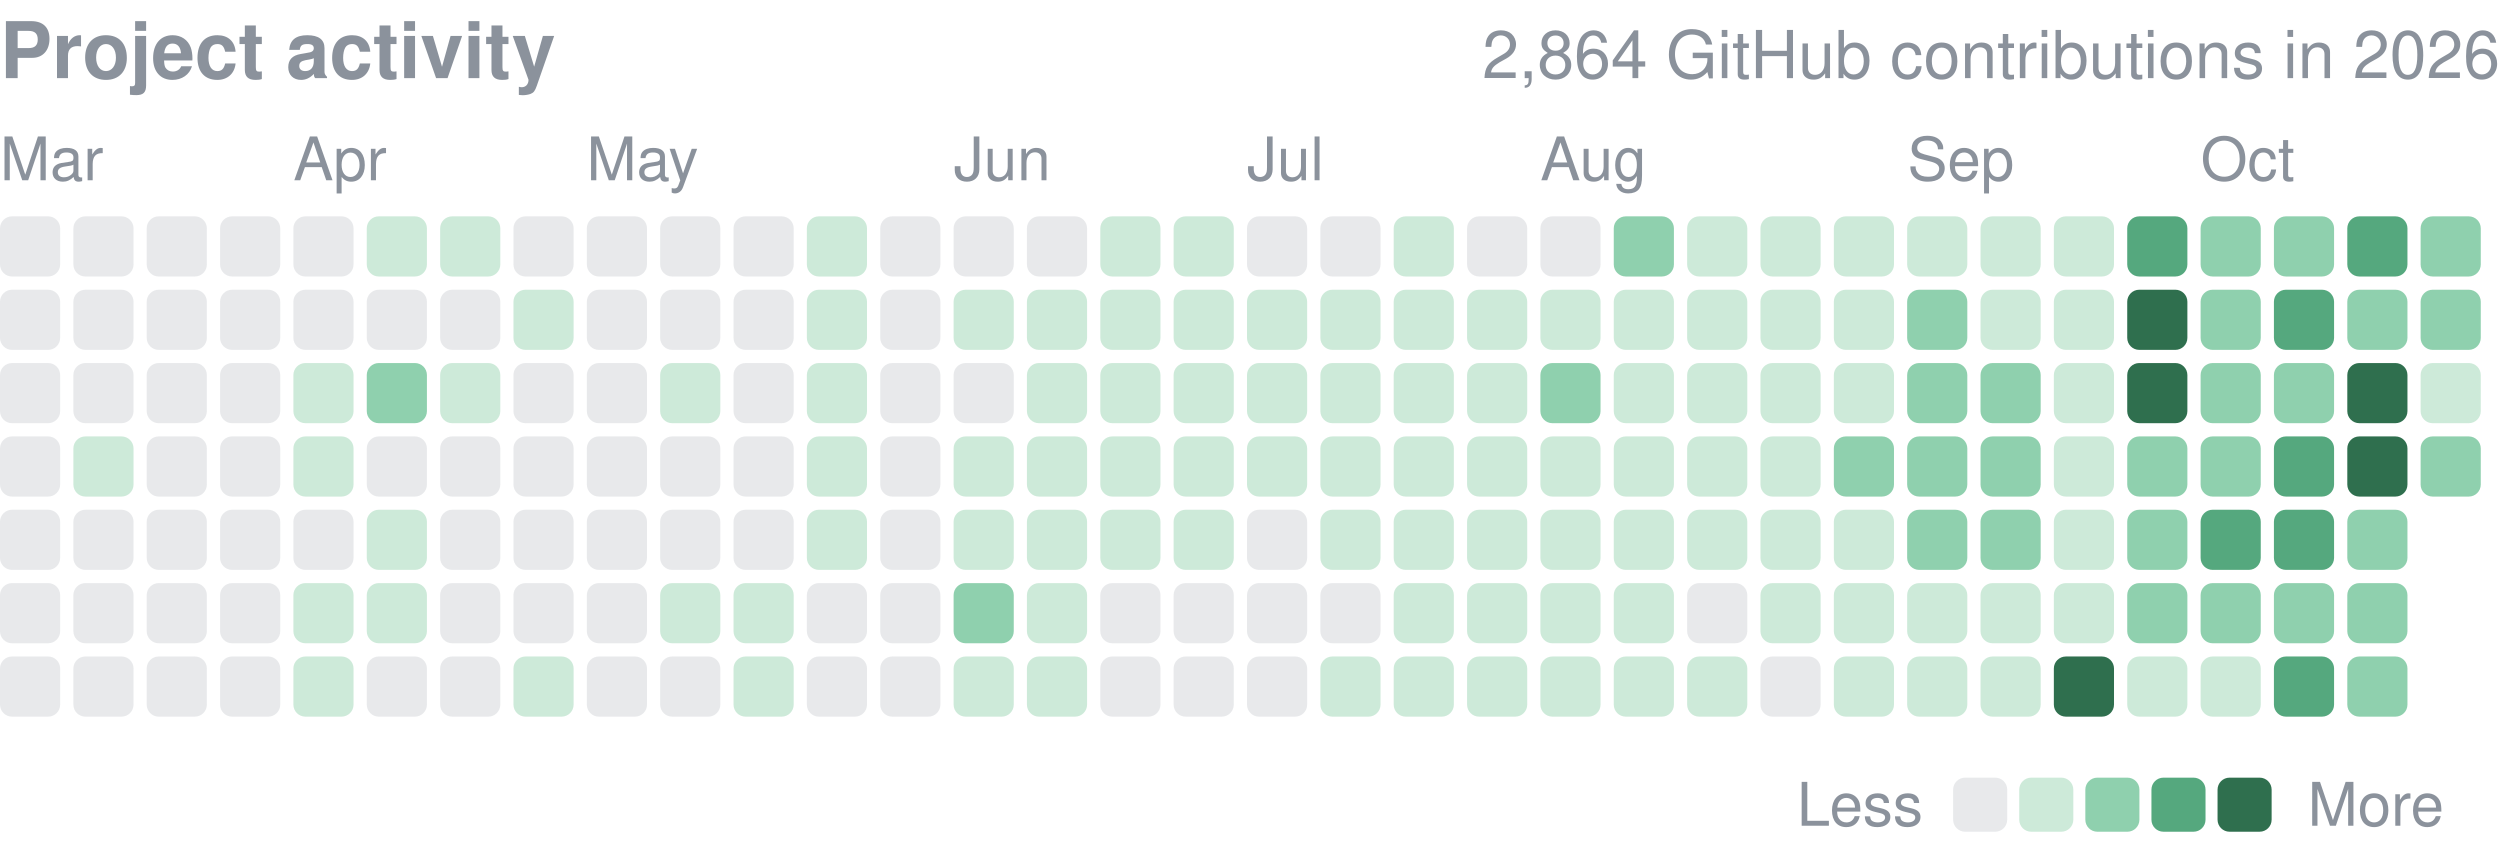
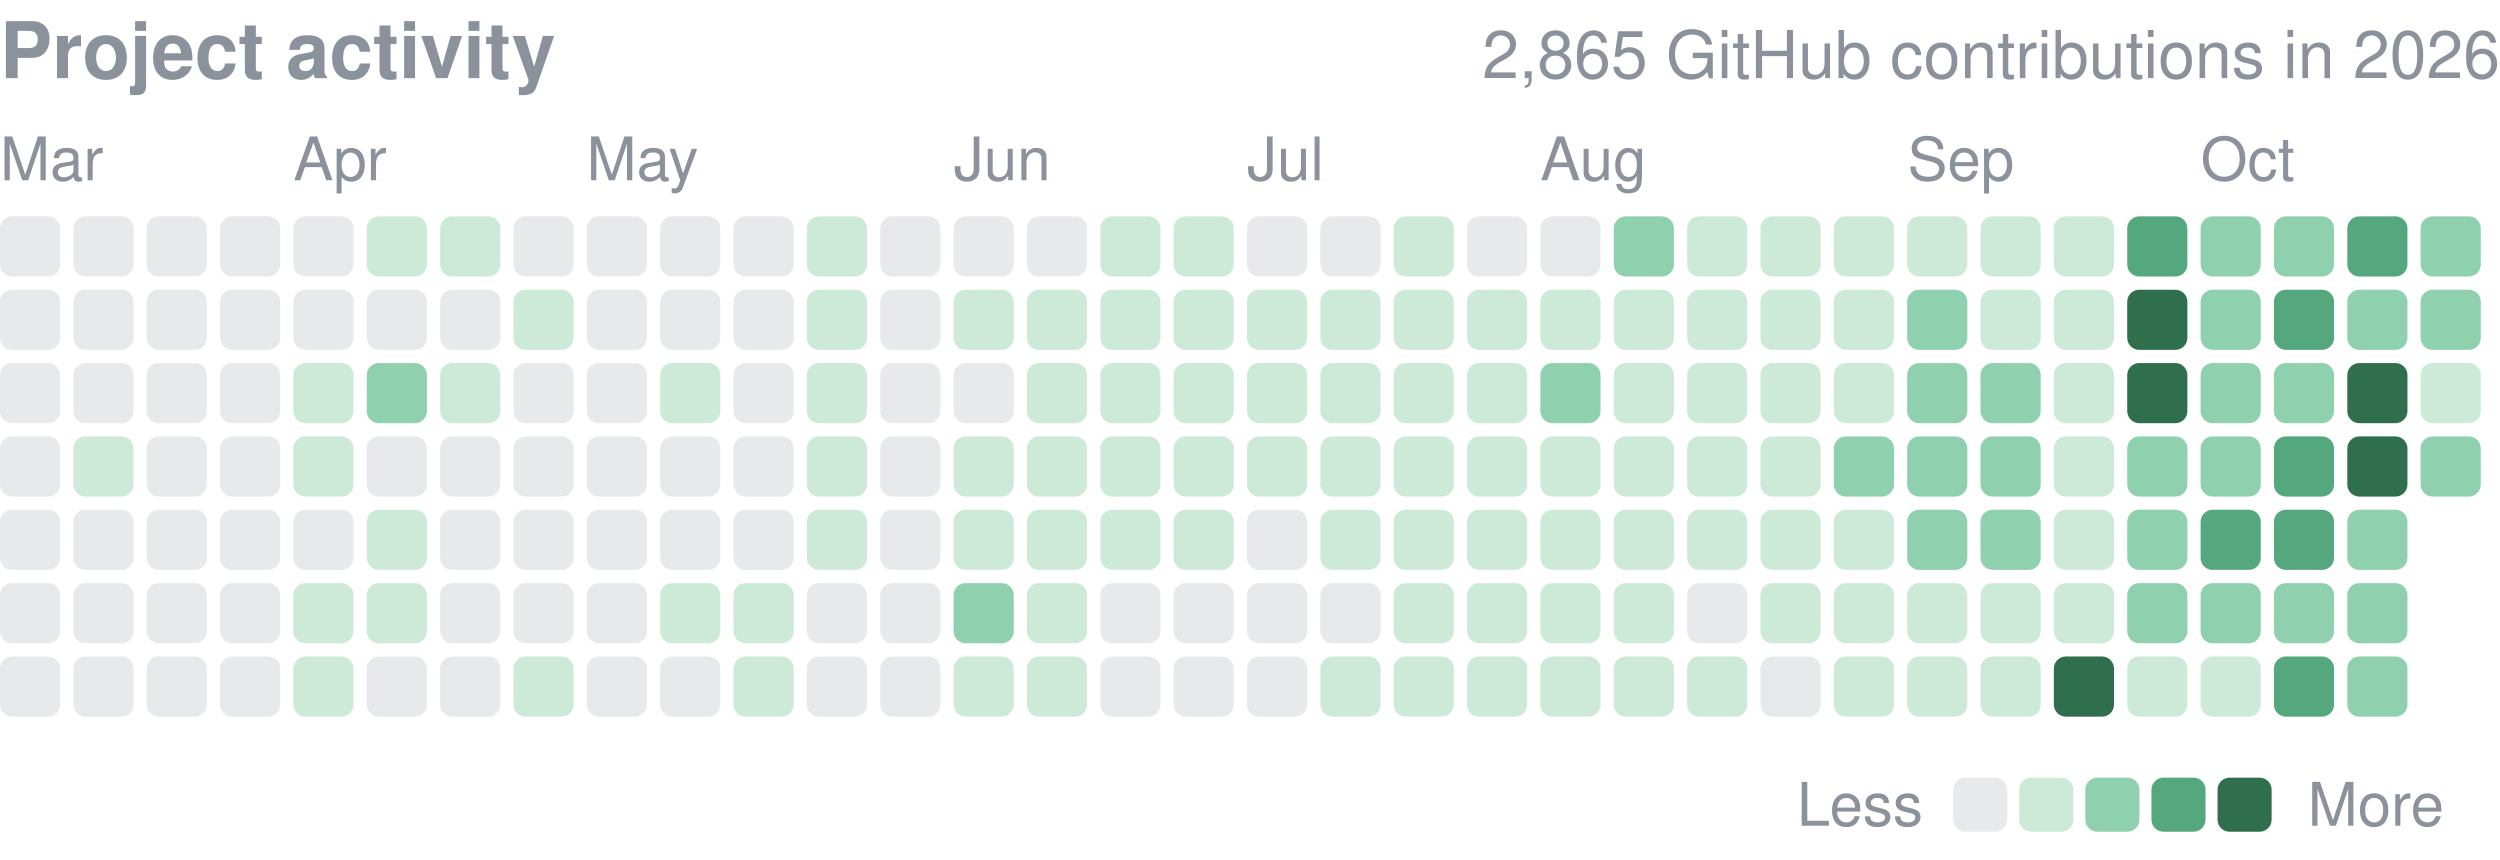
<svg xmlns="http://www.w3.org/2000/svg" width="416" height="143" viewBox="0 0 416 143" role="img" aria-label="yjinyoo GitHub contributions per day in 2026">
  <style>text{font-family:-apple-system,BlinkMacSystemFont,"Segoe UI",Helvetica,Arial,sans-serif}</style>
  <text x="0" y="13" font-size="13" font-weight="600" fill="#8b929c">Project activity</text>
-   <text x="416" y="13" font-size="11" fill="#8b929c" text-anchor="end">2,864 GitHub contributions in 2026</text>
+   <text x="416" y="13" font-size="11" fill="#8b929c" text-anchor="end">2,865 GitHub contributions in 2026</text>
  <text x="0.0" y="30" font-size="10" fill="#8b929c">Mar</text>
  <text x="48.8" y="30" font-size="10" fill="#8b929c">Apr</text>
  <text x="97.6" y="30" font-size="10" fill="#8b929c">May</text>
  <text x="158.7" y="30" font-size="10" fill="#8b929c">Jun</text>
  <text x="207.5" y="30" font-size="10" fill="#8b929c">Jul</text>
  <text x="256.3" y="30" font-size="10" fill="#8b929c">Aug</text>
  <text x="317.4" y="30" font-size="10" fill="#8b929c">Sep</text>
  <text x="366.2" y="30" font-size="10" fill="#8b929c">Oct</text>
  <rect x="0.00" y="36.00" width="10.01" height="10.01" rx="2.0" fill="#8b929c" opacity="0.2" />
  <rect x="0.00" y="48.21" width="10.01" height="10.01" rx="2.0" fill="#8b929c" opacity="0.2" />
  <rect x="0.00" y="60.41" width="10.01" height="10.01" rx="2.0" fill="#8b929c" opacity="0.2" />
  <rect x="0.00" y="72.62" width="10.01" height="10.01" rx="2.0" fill="#8b929c" opacity="0.2" />
  <rect x="0.00" y="84.82" width="10.01" height="10.01" rx="2.0" fill="#8b929c" opacity="0.2" />
  <rect x="0.00" y="97.03" width="10.01" height="10.01" rx="2.0" fill="#8b929c" opacity="0.2" />
  <rect x="0.00" y="109.24" width="10.01" height="10.01" rx="2.0" fill="#8b929c" opacity="0.2" />
  <rect x="12.21" y="36.00" width="10.01" height="10.01" rx="2.0" fill="#8b929c" opacity="0.2" />
  <rect x="12.21" y="48.21" width="10.01" height="10.01" rx="2.0" fill="#8b929c" opacity="0.2" />
  <rect x="12.21" y="60.41" width="10.01" height="10.01" rx="2.0" fill="#8b929c" opacity="0.2" />
  <rect x="12.21" y="72.62" width="10.01" height="10.01" rx="2.0" fill="#cdead9" />
  <rect x="12.21" y="84.82" width="10.01" height="10.01" rx="2.0" fill="#8b929c" opacity="0.2" />
  <rect x="12.21" y="97.03" width="10.01" height="10.01" rx="2.0" fill="#8b929c" opacity="0.2" />
  <rect x="12.21" y="109.24" width="10.01" height="10.01" rx="2.0" fill="#8b929c" opacity="0.2" />
  <rect x="24.41" y="36.00" width="10.01" height="10.01" rx="2.0" fill="#8b929c" opacity="0.2" />
  <rect x="24.41" y="48.21" width="10.01" height="10.01" rx="2.0" fill="#8b929c" opacity="0.2" />
  <rect x="24.41" y="60.41" width="10.01" height="10.01" rx="2.0" fill="#8b929c" opacity="0.2" />
  <rect x="24.41" y="72.62" width="10.01" height="10.01" rx="2.0" fill="#8b929c" opacity="0.2" />
  <rect x="24.41" y="84.82" width="10.01" height="10.01" rx="2.0" fill="#8b929c" opacity="0.2" />
  <rect x="24.41" y="97.03" width="10.01" height="10.01" rx="2.0" fill="#8b929c" opacity="0.2" />
  <rect x="24.41" y="109.24" width="10.01" height="10.01" rx="2.0" fill="#8b929c" opacity="0.2" />
  <rect x="36.62" y="36.00" width="10.01" height="10.01" rx="2.0" fill="#8b929c" opacity="0.2" />
  <rect x="36.62" y="48.21" width="10.01" height="10.01" rx="2.0" fill="#8b929c" opacity="0.2" />
  <rect x="36.62" y="60.41" width="10.01" height="10.01" rx="2.0" fill="#8b929c" opacity="0.2" />
  <rect x="36.62" y="72.62" width="10.01" height="10.01" rx="2.0" fill="#8b929c" opacity="0.2" />
  <rect x="36.62" y="84.82" width="10.01" height="10.01" rx="2.0" fill="#8b929c" opacity="0.2" />
  <rect x="36.62" y="97.03" width="10.01" height="10.01" rx="2.0" fill="#8b929c" opacity="0.2" />
  <rect x="36.62" y="109.24" width="10.01" height="10.01" rx="2.0" fill="#8b929c" opacity="0.2" />
  <rect x="48.82" y="36.00" width="10.01" height="10.01" rx="2.0" fill="#8b929c" opacity="0.2" />
  <rect x="48.82" y="48.21" width="10.01" height="10.01" rx="2.0" fill="#8b929c" opacity="0.2" />
  <rect x="48.82" y="60.41" width="10.01" height="10.01" rx="2.0" fill="#cdead9" />
  <rect x="48.82" y="72.62" width="10.01" height="10.01" rx="2.0" fill="#cdead9" />
  <rect x="48.82" y="84.82" width="10.01" height="10.01" rx="2.0" fill="#8b929c" opacity="0.2" />
  <rect x="48.82" y="97.03" width="10.01" height="10.01" rx="2.0" fill="#cdead9" />
  <rect x="48.82" y="109.24" width="10.01" height="10.01" rx="2.0" fill="#cdead9" />
  <rect x="61.03" y="36.00" width="10.01" height="10.01" rx="2.0" fill="#cdead9" />
  <rect x="61.03" y="48.21" width="10.01" height="10.01" rx="2.0" fill="#8b929c" opacity="0.2" />
  <rect x="61.03" y="60.41" width="10.01" height="10.01" rx="2.0" fill="#8fd0ae" />
  <rect x="61.03" y="72.62" width="10.01" height="10.01" rx="2.0" fill="#8b929c" opacity="0.2" />
  <rect x="61.03" y="84.82" width="10.01" height="10.01" rx="2.0" fill="#cdead9" />
  <rect x="61.03" y="97.03" width="10.01" height="10.01" rx="2.0" fill="#cdead9" />
  <rect x="61.03" y="109.24" width="10.01" height="10.01" rx="2.0" fill="#8b929c" opacity="0.2" />
  <rect x="73.24" y="36.00" width="10.01" height="10.01" rx="2.0" fill="#cdead9" />
  <rect x="73.24" y="48.21" width="10.01" height="10.01" rx="2.0" fill="#8b929c" opacity="0.2" />
  <rect x="73.24" y="60.41" width="10.01" height="10.01" rx="2.0" fill="#cdead9" />
  <rect x="73.24" y="72.62" width="10.01" height="10.01" rx="2.0" fill="#8b929c" opacity="0.2" />
  <rect x="73.24" y="84.82" width="10.01" height="10.01" rx="2.0" fill="#8b929c" opacity="0.2" />
  <rect x="73.24" y="97.03" width="10.01" height="10.01" rx="2.0" fill="#8b929c" opacity="0.2" />
  <rect x="73.24" y="109.24" width="10.01" height="10.01" rx="2.0" fill="#8b929c" opacity="0.2" />
  <rect x="85.44" y="36.00" width="10.01" height="10.01" rx="2.0" fill="#8b929c" opacity="0.2" />
  <rect x="85.44" y="48.21" width="10.01" height="10.01" rx="2.0" fill="#cdead9" />
  <rect x="85.44" y="60.41" width="10.01" height="10.01" rx="2.0" fill="#8b929c" opacity="0.2" />
  <rect x="85.44" y="72.62" width="10.01" height="10.01" rx="2.0" fill="#8b929c" opacity="0.2" />
  <rect x="85.44" y="84.82" width="10.01" height="10.01" rx="2.0" fill="#8b929c" opacity="0.2" />
  <rect x="85.44" y="97.03" width="10.01" height="10.01" rx="2.0" fill="#8b929c" opacity="0.2" />
  <rect x="85.44" y="109.24" width="10.01" height="10.01" rx="2.0" fill="#cdead9" />
  <rect x="97.65" y="36.00" width="10.01" height="10.01" rx="2.0" fill="#8b929c" opacity="0.2" />
  <rect x="97.65" y="48.21" width="10.01" height="10.01" rx="2.0" fill="#8b929c" opacity="0.2" />
  <rect x="97.65" y="60.41" width="10.01" height="10.01" rx="2.0" fill="#8b929c" opacity="0.2" />
  <rect x="97.65" y="72.62" width="10.01" height="10.01" rx="2.0" fill="#8b929c" opacity="0.2" />
  <rect x="97.65" y="84.82" width="10.01" height="10.01" rx="2.0" fill="#8b929c" opacity="0.2" />
  <rect x="97.65" y="97.03" width="10.01" height="10.01" rx="2.0" fill="#8b929c" opacity="0.2" />
  <rect x="97.65" y="109.24" width="10.01" height="10.01" rx="2.0" fill="#8b929c" opacity="0.2" />
  <rect x="109.85" y="36.00" width="10.01" height="10.01" rx="2.0" fill="#8b929c" opacity="0.2" />
  <rect x="109.85" y="48.21" width="10.01" height="10.01" rx="2.0" fill="#8b929c" opacity="0.2" />
  <rect x="109.85" y="60.41" width="10.01" height="10.01" rx="2.0" fill="#cdead9" />
  <rect x="109.85" y="72.62" width="10.01" height="10.01" rx="2.0" fill="#8b929c" opacity="0.2" />
  <rect x="109.85" y="84.82" width="10.01" height="10.01" rx="2.0" fill="#8b929c" opacity="0.2" />
  <rect x="109.85" y="97.03" width="10.01" height="10.01" rx="2.0" fill="#cdead9" />
  <rect x="109.85" y="109.24" width="10.01" height="10.01" rx="2.0" fill="#8b929c" opacity="0.2" />
  <rect x="122.06" y="36.00" width="10.01" height="10.01" rx="2.0" fill="#8b929c" opacity="0.2" />
  <rect x="122.06" y="48.21" width="10.01" height="10.01" rx="2.0" fill="#8b929c" opacity="0.2" />
  <rect x="122.06" y="60.41" width="10.01" height="10.01" rx="2.0" fill="#8b929c" opacity="0.2" />
  <rect x="122.06" y="72.62" width="10.01" height="10.01" rx="2.0" fill="#8b929c" opacity="0.2" />
  <rect x="122.06" y="84.82" width="10.01" height="10.01" rx="2.0" fill="#8b929c" opacity="0.2" />
  <rect x="122.06" y="97.03" width="10.01" height="10.01" rx="2.0" fill="#cdead9" />
  <rect x="122.06" y="109.24" width="10.01" height="10.01" rx="2.0" fill="#cdead9" />
  <rect x="134.26" y="36.00" width="10.01" height="10.01" rx="2.0" fill="#cdead9" />
  <rect x="134.26" y="48.21" width="10.01" height="10.01" rx="2.0" fill="#cdead9" />
  <rect x="134.26" y="60.41" width="10.01" height="10.01" rx="2.0" fill="#cdead9" />
  <rect x="134.26" y="72.62" width="10.01" height="10.01" rx="2.0" fill="#cdead9" />
  <rect x="134.26" y="84.82" width="10.01" height="10.01" rx="2.0" fill="#cdead9" />
  <rect x="134.26" y="97.03" width="10.01" height="10.01" rx="2.0" fill="#8b929c" opacity="0.2" />
  <rect x="134.26" y="109.24" width="10.01" height="10.01" rx="2.0" fill="#8b929c" opacity="0.2" />
  <rect x="146.47" y="36.00" width="10.01" height="10.01" rx="2.0" fill="#8b929c" opacity="0.2" />
  <rect x="146.47" y="48.21" width="10.01" height="10.01" rx="2.0" fill="#8b929c" opacity="0.2" />
  <rect x="146.47" y="60.41" width="10.01" height="10.01" rx="2.0" fill="#8b929c" opacity="0.2" />
  <rect x="146.47" y="72.62" width="10.01" height="10.01" rx="2.0" fill="#8b929c" opacity="0.2" />
  <rect x="146.47" y="84.82" width="10.01" height="10.01" rx="2.0" fill="#8b929c" opacity="0.2" />
  <rect x="146.47" y="97.03" width="10.01" height="10.01" rx="2.0" fill="#8b929c" opacity="0.2" />
  <rect x="146.47" y="109.24" width="10.01" height="10.01" rx="2.0" fill="#8b929c" opacity="0.2" />
  <rect x="158.68" y="36.00" width="10.01" height="10.01" rx="2.0" fill="#8b929c" opacity="0.2" />
  <rect x="158.68" y="48.21" width="10.01" height="10.01" rx="2.0" fill="#cdead9" />
  <rect x="158.68" y="60.41" width="10.01" height="10.01" rx="2.0" fill="#8b929c" opacity="0.2" />
  <rect x="158.68" y="72.62" width="10.01" height="10.01" rx="2.0" fill="#cdead9" />
  <rect x="158.68" y="84.82" width="10.01" height="10.01" rx="2.0" fill="#cdead9" />
  <rect x="158.68" y="97.03" width="10.01" height="10.01" rx="2.0" fill="#8fd0ae" />
  <rect x="158.68" y="109.24" width="10.01" height="10.01" rx="2.0" fill="#cdead9" />
  <rect x="170.88" y="36.00" width="10.01" height="10.01" rx="2.0" fill="#8b929c" opacity="0.2" />
  <rect x="170.88" y="48.21" width="10.01" height="10.01" rx="2.0" fill="#cdead9" />
  <rect x="170.88" y="60.41" width="10.01" height="10.01" rx="2.0" fill="#cdead9" />
  <rect x="170.88" y="72.62" width="10.01" height="10.01" rx="2.0" fill="#cdead9" />
  <rect x="170.88" y="84.82" width="10.01" height="10.01" rx="2.0" fill="#cdead9" />
  <rect x="170.88" y="97.03" width="10.01" height="10.01" rx="2.0" fill="#cdead9" />
  <rect x="170.88" y="109.24" width="10.01" height="10.01" rx="2.0" fill="#cdead9" />
  <rect x="183.09" y="36.00" width="10.01" height="10.01" rx="2.0" fill="#cdead9" />
  <rect x="183.09" y="48.21" width="10.01" height="10.01" rx="2.0" fill="#cdead9" />
  <rect x="183.09" y="60.41" width="10.01" height="10.01" rx="2.0" fill="#cdead9" />
  <rect x="183.09" y="72.62" width="10.01" height="10.01" rx="2.0" fill="#cdead9" />
  <rect x="183.09" y="84.82" width="10.01" height="10.01" rx="2.0" fill="#cdead9" />
  <rect x="183.09" y="97.03" width="10.01" height="10.01" rx="2.0" fill="#8b929c" opacity="0.2" />
  <rect x="183.09" y="109.24" width="10.01" height="10.01" rx="2.0" fill="#8b929c" opacity="0.2" />
  <rect x="195.29" y="36.00" width="10.01" height="10.01" rx="2.0" fill="#cdead9" />
  <rect x="195.29" y="48.21" width="10.01" height="10.01" rx="2.0" fill="#cdead9" />
  <rect x="195.29" y="60.41" width="10.01" height="10.01" rx="2.0" fill="#cdead9" />
  <rect x="195.29" y="72.62" width="10.01" height="10.01" rx="2.0" fill="#cdead9" />
  <rect x="195.29" y="84.82" width="10.01" height="10.01" rx="2.0" fill="#cdead9" />
  <rect x="195.29" y="97.03" width="10.01" height="10.01" rx="2.0" fill="#8b929c" opacity="0.2" />
  <rect x="195.29" y="109.24" width="10.01" height="10.01" rx="2.0" fill="#8b929c" opacity="0.2" />
  <rect x="207.50" y="36.00" width="10.01" height="10.01" rx="2.0" fill="#8b929c" opacity="0.2" />
  <rect x="207.50" y="48.21" width="10.01" height="10.01" rx="2.0" fill="#cdead9" />
  <rect x="207.50" y="60.41" width="10.01" height="10.01" rx="2.0" fill="#cdead9" />
  <rect x="207.50" y="72.62" width="10.01" height="10.01" rx="2.0" fill="#cdead9" />
  <rect x="207.50" y="84.82" width="10.01" height="10.01" rx="2.0" fill="#8b929c" opacity="0.2" />
  <rect x="207.50" y="97.03" width="10.01" height="10.01" rx="2.0" fill="#8b929c" opacity="0.2" />
  <rect x="207.50" y="109.24" width="10.01" height="10.01" rx="2.0" fill="#8b929c" opacity="0.2" />
  <rect x="219.71" y="36.00" width="10.01" height="10.01" rx="2.0" fill="#8b929c" opacity="0.2" />
  <rect x="219.71" y="48.21" width="10.01" height="10.01" rx="2.0" fill="#cdead9" />
  <rect x="219.71" y="60.41" width="10.01" height="10.01" rx="2.0" fill="#cdead9" />
  <rect x="219.71" y="72.62" width="10.01" height="10.01" rx="2.0" fill="#cdead9" />
  <rect x="219.71" y="84.82" width="10.01" height="10.01" rx="2.0" fill="#cdead9" />
  <rect x="219.71" y="97.03" width="10.01" height="10.01" rx="2.0" fill="#8b929c" opacity="0.2" />
  <rect x="219.71" y="109.24" width="10.01" height="10.01" rx="2.0" fill="#cdead9" />
  <rect x="231.91" y="36.00" width="10.01" height="10.01" rx="2.0" fill="#cdead9" />
  <rect x="231.91" y="48.21" width="10.01" height="10.01" rx="2.0" fill="#cdead9" />
  <rect x="231.91" y="60.41" width="10.01" height="10.01" rx="2.0" fill="#cdead9" />
  <rect x="231.91" y="72.62" width="10.01" height="10.01" rx="2.0" fill="#cdead9" />
  <rect x="231.91" y="84.82" width="10.01" height="10.01" rx="2.0" fill="#cdead9" />
  <rect x="231.91" y="97.03" width="10.01" height="10.01" rx="2.0" fill="#cdead9" />
  <rect x="231.91" y="109.24" width="10.01" height="10.01" rx="2.0" fill="#cdead9" />
  <rect x="244.12" y="36.00" width="10.01" height="10.01" rx="2.0" fill="#8b929c" opacity="0.2" />
  <rect x="244.12" y="48.21" width="10.01" height="10.01" rx="2.0" fill="#cdead9" />
  <rect x="244.12" y="60.41" width="10.01" height="10.01" rx="2.0" fill="#cdead9" />
  <rect x="244.12" y="72.62" width="10.01" height="10.01" rx="2.0" fill="#cdead9" />
  <rect x="244.12" y="84.82" width="10.01" height="10.01" rx="2.0" fill="#cdead9" />
  <rect x="244.12" y="97.03" width="10.01" height="10.01" rx="2.0" fill="#cdead9" />
  <rect x="244.12" y="109.24" width="10.01" height="10.01" rx="2.0" fill="#cdead9" />
  <rect x="256.32" y="36.00" width="10.01" height="10.01" rx="2.0" fill="#8b929c" opacity="0.2" />
  <rect x="256.32" y="48.21" width="10.01" height="10.01" rx="2.0" fill="#cdead9" />
  <rect x="256.32" y="60.41" width="10.01" height="10.01" rx="2.0" fill="#8fd0ae" />
  <rect x="256.32" y="72.62" width="10.01" height="10.01" rx="2.0" fill="#cdead9" />
  <rect x="256.32" y="84.82" width="10.01" height="10.01" rx="2.0" fill="#cdead9" />
  <rect x="256.32" y="97.03" width="10.01" height="10.01" rx="2.0" fill="#cdead9" />
  <rect x="256.32" y="109.24" width="10.01" height="10.01" rx="2.0" fill="#cdead9" />
  <rect x="268.53" y="36.00" width="10.01" height="10.01" rx="2.0" fill="#8fd0ae" />
  <rect x="268.53" y="48.21" width="10.01" height="10.01" rx="2.0" fill="#cdead9" />
  <rect x="268.53" y="60.41" width="10.01" height="10.01" rx="2.0" fill="#cdead9" />
  <rect x="268.53" y="72.62" width="10.01" height="10.01" rx="2.0" fill="#cdead9" />
  <rect x="268.53" y="84.82" width="10.01" height="10.01" rx="2.0" fill="#cdead9" />
  <rect x="268.53" y="97.03" width="10.01" height="10.01" rx="2.0" fill="#cdead9" />
  <rect x="268.53" y="109.24" width="10.01" height="10.01" rx="2.0" fill="#cdead9" />
  <rect x="280.74" y="36.00" width="10.01" height="10.01" rx="2.0" fill="#cdead9" />
  <rect x="280.74" y="48.21" width="10.01" height="10.01" rx="2.0" fill="#cdead9" />
  <rect x="280.74" y="60.41" width="10.01" height="10.01" rx="2.0" fill="#cdead9" />
  <rect x="280.74" y="72.62" width="10.01" height="10.01" rx="2.0" fill="#cdead9" />
  <rect x="280.74" y="84.82" width="10.01" height="10.01" rx="2.0" fill="#cdead9" />
  <rect x="280.74" y="97.03" width="10.01" height="10.01" rx="2.0" fill="#8b929c" opacity="0.2" />
  <rect x="280.74" y="109.24" width="10.01" height="10.01" rx="2.0" fill="#cdead9" />
  <rect x="292.94" y="36.00" width="10.01" height="10.01" rx="2.0" fill="#cdead9" />
  <rect x="292.94" y="48.21" width="10.01" height="10.01" rx="2.0" fill="#cdead9" />
  <rect x="292.94" y="60.41" width="10.01" height="10.01" rx="2.0" fill="#cdead9" />
  <rect x="292.94" y="72.62" width="10.01" height="10.01" rx="2.0" fill="#cdead9" />
  <rect x="292.94" y="84.82" width="10.01" height="10.01" rx="2.0" fill="#cdead9" />
  <rect x="292.94" y="97.03" width="10.01" height="10.01" rx="2.0" fill="#cdead9" />
  <rect x="292.94" y="109.24" width="10.01" height="10.01" rx="2.0" fill="#8b929c" opacity="0.2" />
  <rect x="305.15" y="36.00" width="10.01" height="10.01" rx="2.0" fill="#cdead9" />
  <rect x="305.15" y="48.21" width="10.01" height="10.01" rx="2.0" fill="#cdead9" />
  <rect x="305.15" y="60.41" width="10.01" height="10.01" rx="2.0" fill="#cdead9" />
  <rect x="305.15" y="72.62" width="10.01" height="10.01" rx="2.0" fill="#8fd0ae" />
  <rect x="305.15" y="84.82" width="10.01" height="10.01" rx="2.0" fill="#cdead9" />
  <rect x="305.15" y="97.03" width="10.01" height="10.01" rx="2.0" fill="#cdead9" />
  <rect x="305.15" y="109.24" width="10.01" height="10.01" rx="2.0" fill="#cdead9" />
  <rect x="317.35" y="36.00" width="10.01" height="10.01" rx="2.0" fill="#cdead9" />
  <rect x="317.35" y="48.21" width="10.01" height="10.01" rx="2.0" fill="#8fd0ae" />
  <rect x="317.35" y="60.41" width="10.01" height="10.01" rx="2.0" fill="#8fd0ae" />
  <rect x="317.35" y="72.62" width="10.01" height="10.01" rx="2.0" fill="#8fd0ae" />
  <rect x="317.35" y="84.82" width="10.01" height="10.01" rx="2.0" fill="#8fd0ae" />
  <rect x="317.35" y="97.03" width="10.01" height="10.01" rx="2.0" fill="#cdead9" />
  <rect x="317.35" y="109.24" width="10.01" height="10.01" rx="2.0" fill="#cdead9" />
  <rect x="329.56" y="36.00" width="10.01" height="10.01" rx="2.0" fill="#cdead9" />
  <rect x="329.56" y="48.21" width="10.01" height="10.01" rx="2.0" fill="#cdead9" />
  <rect x="329.56" y="60.41" width="10.01" height="10.01" rx="2.0" fill="#8fd0ae" />
  <rect x="329.56" y="72.62" width="10.01" height="10.01" rx="2.0" fill="#8fd0ae" />
  <rect x="329.56" y="84.82" width="10.01" height="10.01" rx="2.0" fill="#8fd0ae" />
  <rect x="329.56" y="97.03" width="10.01" height="10.01" rx="2.0" fill="#cdead9" />
  <rect x="329.56" y="109.24" width="10.01" height="10.01" rx="2.0" fill="#cdead9" />
  <rect x="341.76" y="36.00" width="10.01" height="10.01" rx="2.0" fill="#cdead9" />
  <rect x="341.76" y="48.21" width="10.01" height="10.01" rx="2.0" fill="#cdead9" />
  <rect x="341.76" y="60.41" width="10.01" height="10.01" rx="2.0" fill="#cdead9" />
  <rect x="341.76" y="72.62" width="10.01" height="10.01" rx="2.0" fill="#cdead9" />
  <rect x="341.76" y="84.82" width="10.01" height="10.01" rx="2.0" fill="#cdead9" />
  <rect x="341.76" y="97.03" width="10.01" height="10.01" rx="2.0" fill="#cdead9" />
  <rect x="341.76" y="109.24" width="10.01" height="10.01" rx="2.0" fill="#2f6f4e" />
  <rect x="353.97" y="36.00" width="10.01" height="10.01" rx="2.0" fill="#55a87e" />
  <rect x="353.97" y="48.21" width="10.01" height="10.01" rx="2.0" fill="#2f6f4e" />
  <rect x="353.97" y="60.41" width="10.01" height="10.01" rx="2.0" fill="#2f6f4e" />
  <rect x="353.97" y="72.62" width="10.01" height="10.01" rx="2.0" fill="#8fd0ae" />
  <rect x="353.97" y="84.82" width="10.01" height="10.01" rx="2.0" fill="#8fd0ae" />
  <rect x="353.97" y="97.03" width="10.01" height="10.01" rx="2.0" fill="#8fd0ae" />
  <rect x="353.97" y="109.24" width="10.01" height="10.01" rx="2.0" fill="#cdead9" />
  <rect x="366.18" y="36.00" width="10.01" height="10.01" rx="2.0" fill="#8fd0ae" />
  <rect x="366.18" y="48.21" width="10.01" height="10.01" rx="2.0" fill="#8fd0ae" />
  <rect x="366.18" y="60.41" width="10.01" height="10.01" rx="2.0" fill="#8fd0ae" />
  <rect x="366.18" y="72.62" width="10.01" height="10.01" rx="2.0" fill="#8fd0ae" />
  <rect x="366.18" y="84.82" width="10.01" height="10.01" rx="2.0" fill="#55a87e" />
  <rect x="366.18" y="97.03" width="10.01" height="10.01" rx="2.0" fill="#8fd0ae" />
  <rect x="366.18" y="109.24" width="10.01" height="10.01" rx="2.0" fill="#cdead9" />
  <rect x="378.38" y="36.00" width="10.01" height="10.01" rx="2.0" fill="#8fd0ae" />
  <rect x="378.38" y="48.21" width="10.01" height="10.01" rx="2.0" fill="#55a87e" />
  <rect x="378.38" y="60.41" width="10.01" height="10.01" rx="2.0" fill="#8fd0ae" />
  <rect x="378.38" y="72.62" width="10.01" height="10.01" rx="2.0" fill="#55a87e" />
  <rect x="378.38" y="84.82" width="10.01" height="10.01" rx="2.0" fill="#55a87e" />
  <rect x="378.38" y="97.03" width="10.01" height="10.01" rx="2.0" fill="#8fd0ae" />
  <rect x="378.38" y="109.24" width="10.01" height="10.01" rx="2.0" fill="#55a87e" />
  <rect x="390.59" y="36.00" width="10.01" height="10.01" rx="2.0" fill="#55a87e" />
  <rect x="390.59" y="48.21" width="10.01" height="10.01" rx="2.0" fill="#8fd0ae" />
  <rect x="390.59" y="60.41" width="10.01" height="10.01" rx="2.0" fill="#2f6f4e" />
  <rect x="390.59" y="72.62" width="10.01" height="10.01" rx="2.0" fill="#2f6f4e" />
  <rect x="390.59" y="84.82" width="10.01" height="10.01" rx="2.0" fill="#8fd0ae" />
  <rect x="390.59" y="97.03" width="10.01" height="10.01" rx="2.0" fill="#8fd0ae" />
  <rect x="390.59" y="109.24" width="10.01" height="10.01" rx="2.0" fill="#8fd0ae" />
  <rect x="402.79" y="36.00" width="10.01" height="10.01" rx="2.0" fill="#8fd0ae" />
  <rect x="402.79" y="48.21" width="10.01" height="10.01" rx="2.0" fill="#8fd0ae" />
  <rect x="402.79" y="60.41" width="10.01" height="10.01" rx="2.0" fill="#cdead9" />
  <rect x="402.79" y="72.62" width="10.01" height="10.01" rx="2.0" fill="#8fd0ae" />
  <text x="299" y="137.4" font-size="10" fill="#8b929c">Less</text>
  <rect x="325" y="129.4" width="9" height="9" rx="2.0" fill="#8b929c" opacity="0.2" />
  <rect x="336.0" y="129.4" width="9" height="9" rx="2.0" fill="#cdead9" />
  <rect x="347.0" y="129.4" width="9" height="9" rx="2.0" fill="#8fd0ae" />
  <rect x="358.0" y="129.4" width="9" height="9" rx="2.0" fill="#55a87e" />
  <rect x="369.0" y="129.4" width="9" height="9" rx="2.0" fill="#2f6f4e" />
  <text x="384.0" y="137.4" font-size="10" fill="#8b929c">More</text>
</svg>
